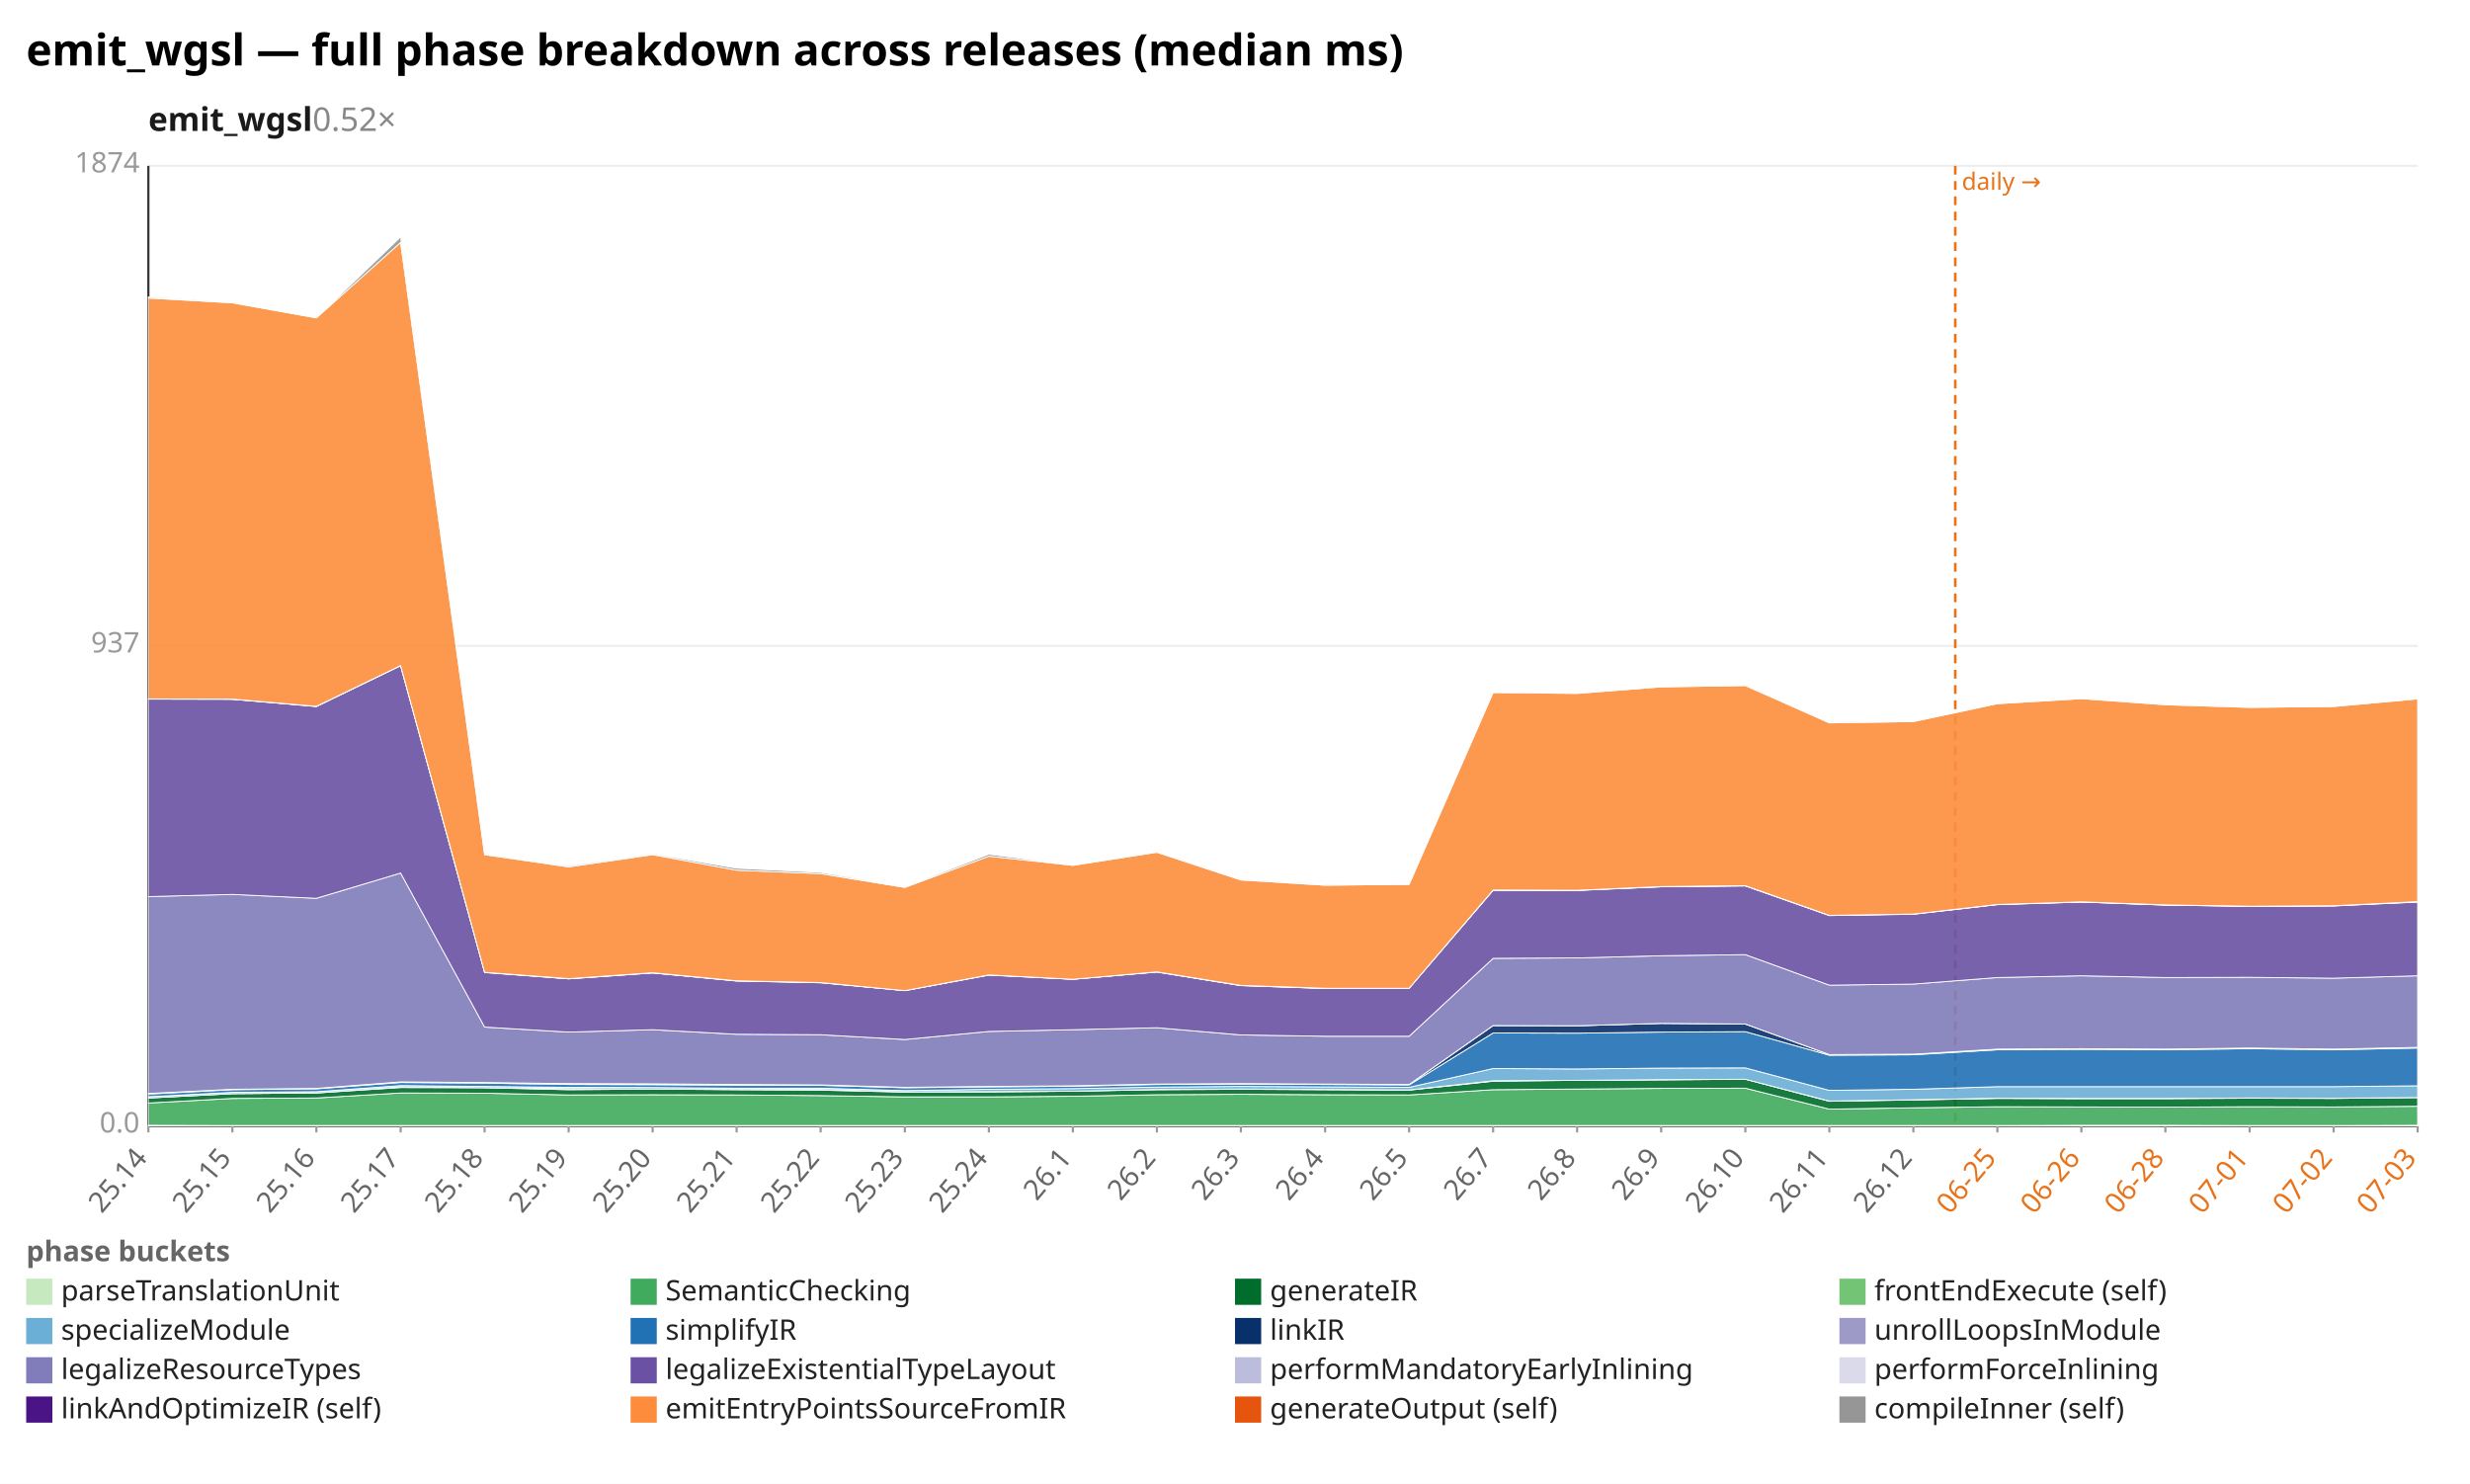
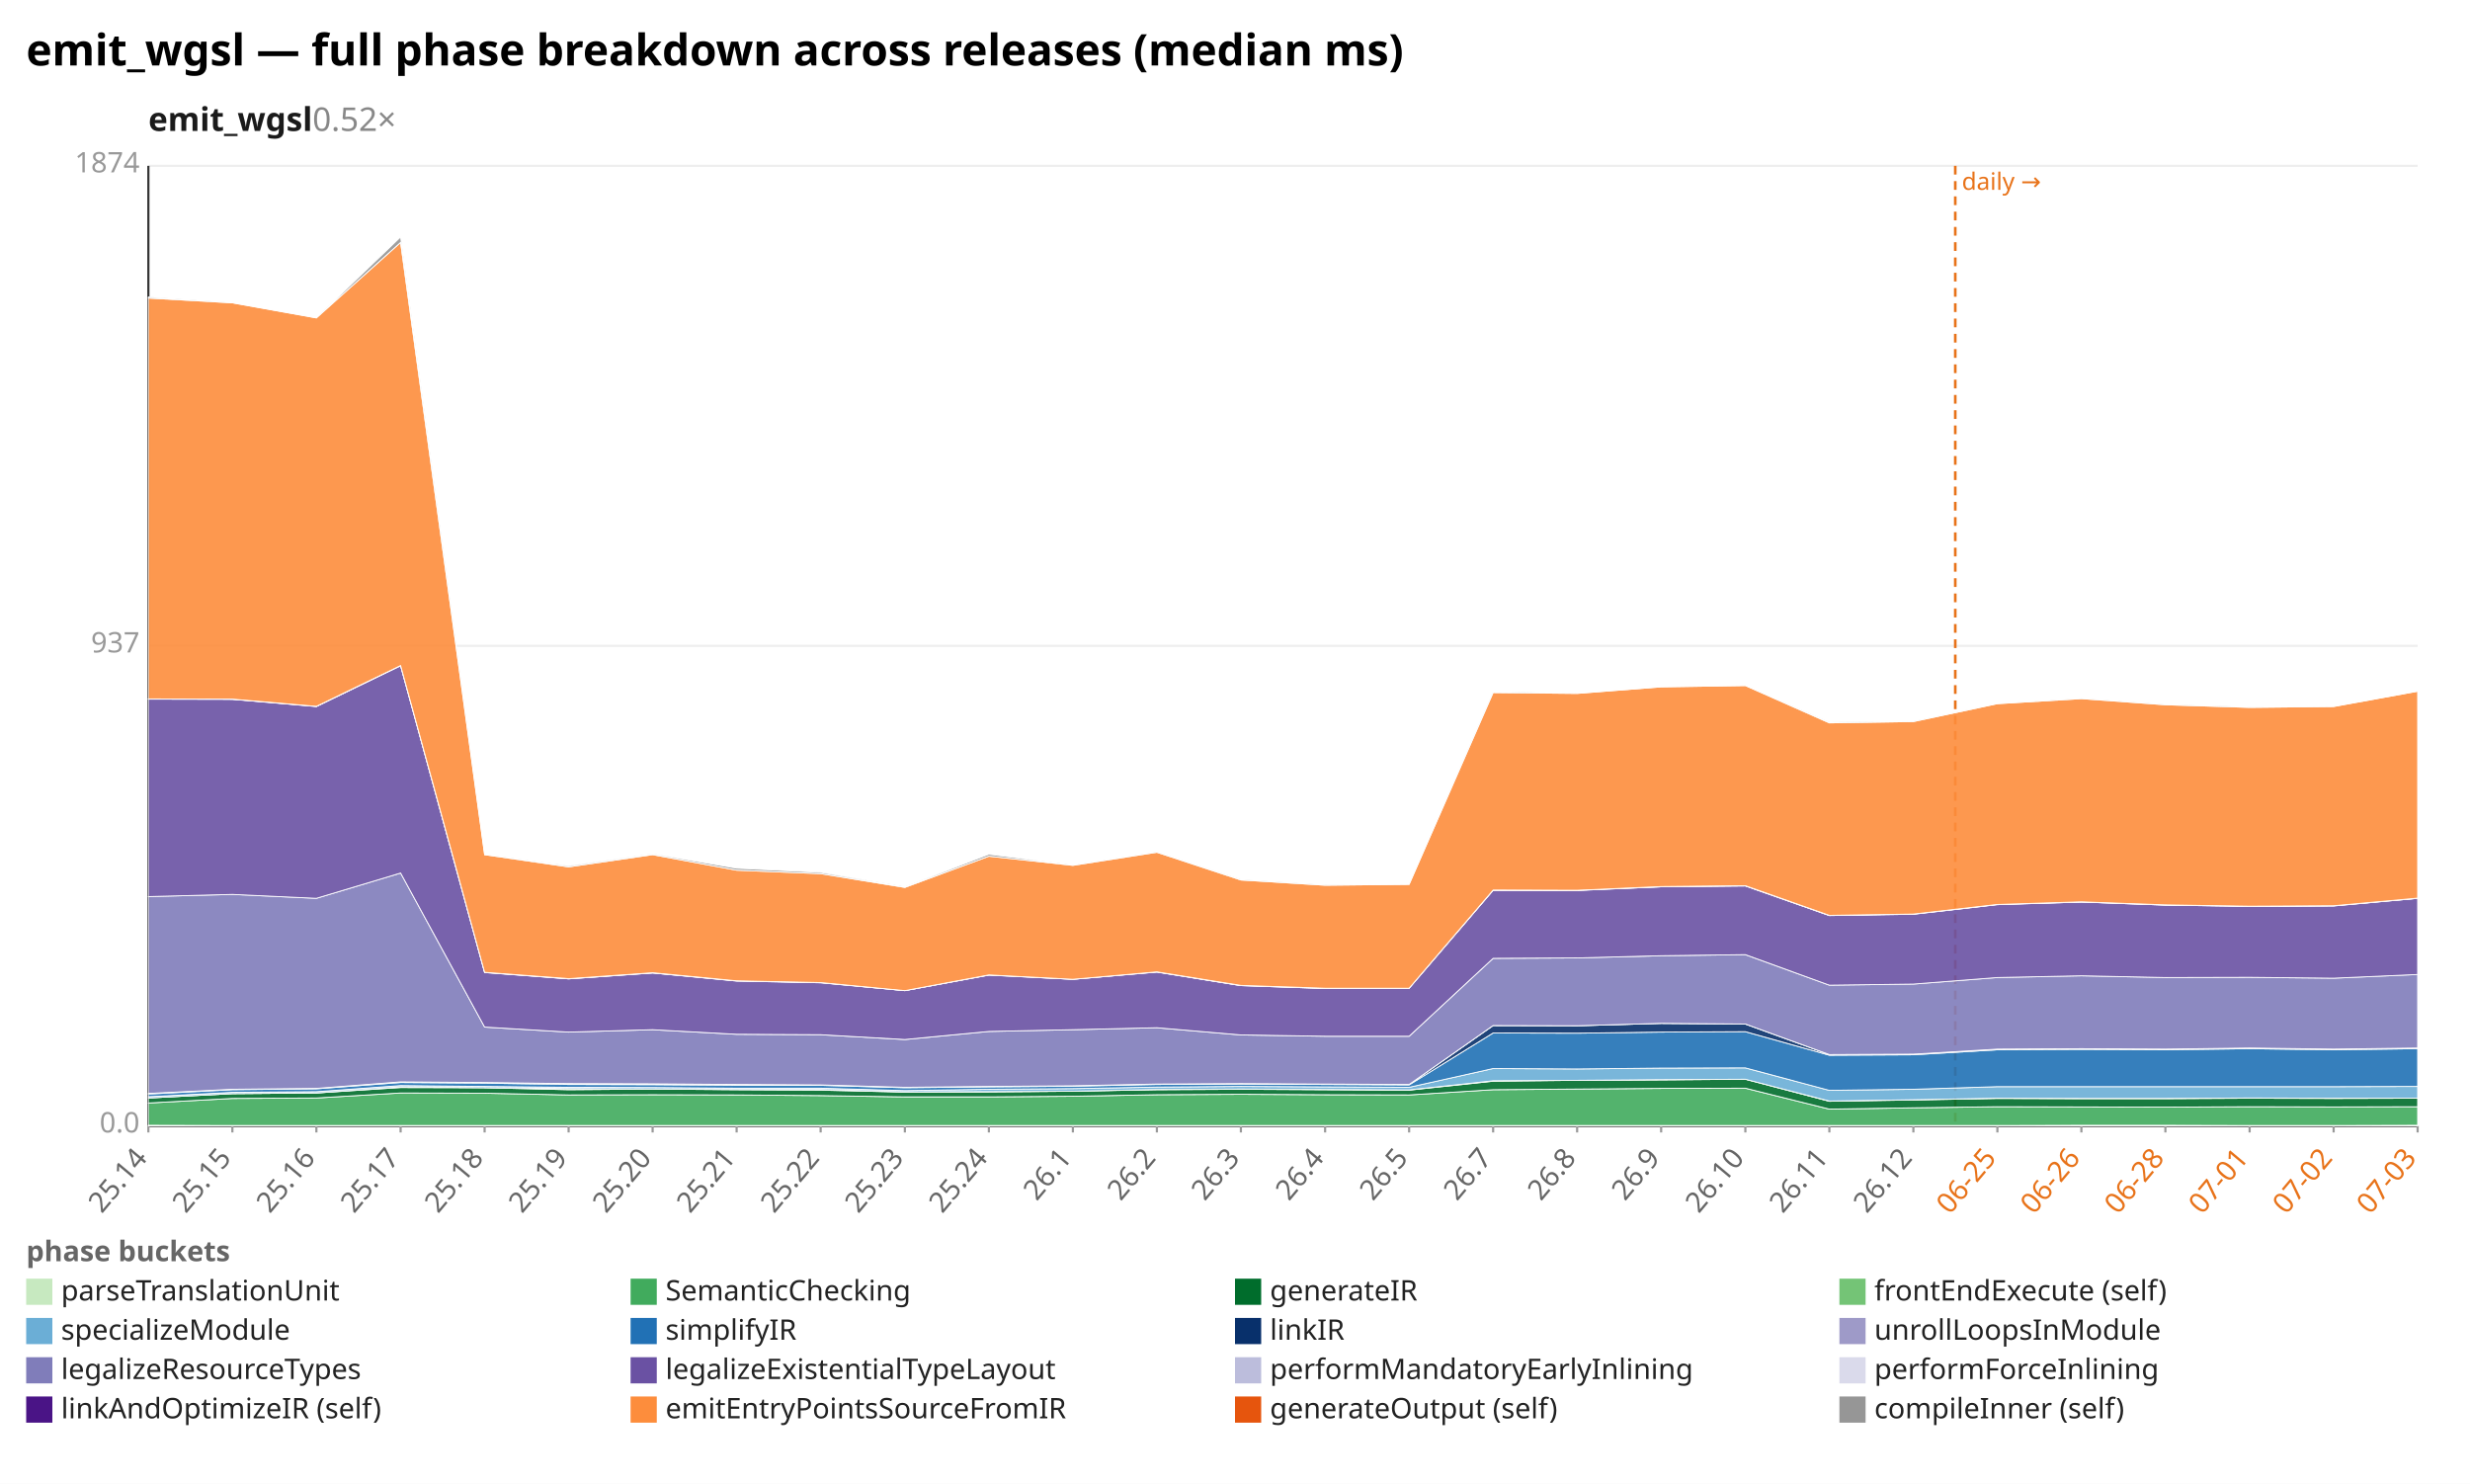
<svg xmlns="http://www.w3.org/2000/svg" width="1132" height="680" viewBox="0 0 1132 680" preserveAspectRatio="xMidYMid meet" font-family="sans-serif" font-size="13">
  <rect width="1132" height="680" fill="white" />
  <text x="12" y="30" font-size="20" font-weight="bold">emit_wgsl — full phase breakdown across releases (median ms)</text>
  <text x="68" y="60" font-size="15" font-weight="600" fill="#1a1a1a">emit_wgsl<tspan fill="#888" font-weight="400" text-decoration="none">  0.52×</tspan>
  </text>
  <line x1="68.0" y1="516.0" x2="1108.0" y2="516.0" stroke="#eee" />
  <text x="64.0" y="519.0" text-anchor="end" fill="#999">0.0</text>
  <line x1="68.0" y1="296.0" x2="1108.0" y2="296.0" stroke="#eee" />
  <text x="64.0" y="299.0" text-anchor="end" fill="#999">937</text>
  <line x1="68.0" y1="76.0" x2="1108.0" y2="76.0" stroke="#eee" />
  <text x="64.0" y="79.0" text-anchor="end" fill="#999">1874</text>
  <line x1="68.0" y1="76.0" x2="68.0" y2="516.0" stroke="#333" />
  <line x1="68.0" y1="516.0" x2="1108.0" y2="516.0" stroke="#333" />
  <line x1="896.1" y1="76.0" x2="896.1" y2="516.0" stroke="#e8731a" stroke-width="1.2" stroke-dasharray="4 3" />
  <text x="899.1" y="87.0" fill="#e8731a" font-size="11">daily →</text>
  <line x1="68.0" y1="516.0" x2="68.0" y2="519.0" stroke="#999" />
  <text x="68.0" y="531.0" text-anchor="end" fill="#666" transform="rotate(-50 68.0 531.0)">25.14</text>
  <line x1="106.5" y1="516.0" x2="106.5" y2="519.0" stroke="#999" />
  <text x="106.5" y="531.0" text-anchor="end" fill="#666" transform="rotate(-50 106.5 531.0)">25.15</text>
  <line x1="145.0" y1="516.0" x2="145.0" y2="519.0" stroke="#999" />
  <text x="145.0" y="531.0" text-anchor="end" fill="#666" transform="rotate(-50 145.0 531.0)">25.16</text>
  <line x1="183.6" y1="516.0" x2="183.6" y2="519.0" stroke="#999" />
  <text x="183.6" y="531.0" text-anchor="end" fill="#666" transform="rotate(-50 183.6 531.0)">25.17</text>
  <line x1="222.1" y1="516.0" x2="222.1" y2="519.0" stroke="#999" />
  <text x="222.1" y="531.0" text-anchor="end" fill="#666" transform="rotate(-50 222.1 531.0)">25.18</text>
  <line x1="260.6" y1="516.0" x2="260.6" y2="519.0" stroke="#999" />
  <text x="260.6" y="531.0" text-anchor="end" fill="#666" transform="rotate(-50 260.6 531.0)">25.19</text>
  <line x1="299.1" y1="516.0" x2="299.1" y2="519.0" stroke="#999" />
  <text x="299.1" y="531.0" text-anchor="end" fill="#666" transform="rotate(-50 299.1 531.0)">25.20</text>
  <line x1="337.6" y1="516.0" x2="337.6" y2="519.0" stroke="#999" />
  <text x="337.6" y="531.0" text-anchor="end" fill="#666" transform="rotate(-50 337.6 531.0)">25.21</text>
  <line x1="376.1" y1="516.0" x2="376.1" y2="519.0" stroke="#999" />
  <text x="376.1" y="531.0" text-anchor="end" fill="#666" transform="rotate(-50 376.1 531.0)">25.22</text>
  <line x1="414.7" y1="516.0" x2="414.7" y2="519.0" stroke="#999" />
  <text x="414.7" y="531.0" text-anchor="end" fill="#666" transform="rotate(-50 414.7 531.0)">25.23</text>
  <line x1="453.2" y1="516.0" x2="453.2" y2="519.0" stroke="#999" />
  <text x="453.2" y="531.0" text-anchor="end" fill="#666" transform="rotate(-50 453.2 531.0)">25.24</text>
  <line x1="491.7" y1="516.0" x2="491.7" y2="519.0" stroke="#999" />
  <text x="491.7" y="531.0" text-anchor="end" fill="#666" transform="rotate(-50 491.7 531.0)">26.1</text>
  <line x1="530.2" y1="516.0" x2="530.2" y2="519.0" stroke="#999" />
  <text x="530.2" y="531.0" text-anchor="end" fill="#666" transform="rotate(-50 530.2 531.0)">26.2</text>
  <line x1="568.7" y1="516.0" x2="568.7" y2="519.0" stroke="#999" />
  <text x="568.7" y="531.0" text-anchor="end" fill="#666" transform="rotate(-50 568.7 531.0)">26.3</text>
  <line x1="607.3" y1="516.0" x2="607.3" y2="519.0" stroke="#999" />
  <text x="607.3" y="531.0" text-anchor="end" fill="#666" transform="rotate(-50 607.3 531.0)">26.4</text>
  <line x1="645.8" y1="516.0" x2="645.8" y2="519.0" stroke="#999" />
  <text x="645.8" y="531.0" text-anchor="end" fill="#666" transform="rotate(-50 645.8 531.0)">26.5</text>
  <line x1="684.3" y1="516.0" x2="684.3" y2="519.0" stroke="#999" />
  <text x="684.3" y="531.0" text-anchor="end" fill="#666" transform="rotate(-50 684.3 531.0)">26.7</text>
  <line x1="722.8" y1="516.0" x2="722.8" y2="519.0" stroke="#999" />
  <text x="722.8" y="531.0" text-anchor="end" fill="#666" transform="rotate(-50 722.8 531.0)">26.8</text>
  <line x1="761.3" y1="516.0" x2="761.3" y2="519.0" stroke="#999" />
  <text x="761.3" y="531.0" text-anchor="end" fill="#666" transform="rotate(-50 761.3 531.0)">26.9</text>
  <line x1="799.9" y1="516.0" x2="799.9" y2="519.0" stroke="#999" />
  <text x="799.9" y="531.0" text-anchor="end" fill="#666" transform="rotate(-50 799.9 531.0)">26.10</text>
  <line x1="838.4" y1="516.0" x2="838.4" y2="519.0" stroke="#999" />
  <text x="838.4" y="531.0" text-anchor="end" fill="#666" transform="rotate(-50 838.4 531.0)">26.11</text>
  <line x1="876.9" y1="516.0" x2="876.9" y2="519.0" stroke="#999" />
  <text x="876.9" y="531.0" text-anchor="end" fill="#666" transform="rotate(-50 876.9 531.0)">26.12</text>
  <line x1="915.4" y1="516.0" x2="915.4" y2="519.0" stroke="#999" />
  <text x="915.4" y="531.0" text-anchor="end" fill="#e8731a" transform="rotate(-50 915.4 531.0)">06-25</text>
  <line x1="953.9" y1="516.0" x2="953.9" y2="519.0" stroke="#999" />
  <text x="953.9" y="531.0" text-anchor="end" fill="#e8731a" transform="rotate(-50 953.9 531.0)">06-26</text>
  <line x1="992.4" y1="516.0" x2="992.4" y2="519.0" stroke="#999" />
  <text x="992.4" y="531.0" text-anchor="end" fill="#e8731a" transform="rotate(-50 992.4 531.0)">06-28</text>
  <line x1="1031.0" y1="516.0" x2="1031.0" y2="519.0" stroke="#999" />
  <text x="1031.0" y="531.0" text-anchor="end" fill="#e8731a" transform="rotate(-50 1031.0 531.0)">07-01</text>
  <line x1="1069.5" y1="516.0" x2="1069.5" y2="519.0" stroke="#999" />
  <text x="1069.5" y="531.0" text-anchor="end" fill="#e8731a" transform="rotate(-50 1069.5 531.0)">07-02</text>
  <line x1="1108.0" y1="516.0" x2="1108.0" y2="519.0" stroke="#999" />
  <text x="1108.0" y="531.0" text-anchor="end" fill="#e8731a" transform="rotate(-50 1108.0 531.0)">07-03</text>
  <polygon points="68.0,515.7 106.5,515.8 145.0,515.8 183.6,515.8 222.1,515.8 260.6,515.8 299.1,515.8 337.6,515.8 376.1,515.8 414.7,515.8 453.2,515.8 491.7,515.8 530.2,515.8 568.7,515.8 607.3,515.8 645.8,515.8 684.3,515.8 722.8,515.8 761.3,515.8 799.9,515.8 838.4,515.8 876.9,515.8 915.4,515.8 953.9,515.7 992.4,515.7 1031.0,515.8 1069.5,515.8 1108.0,515.7 1108.0,516.0 1069.5,516.0 1031.0,516.0 992.4,516.0 953.9,516.0 915.4,516.0 876.9,516.0 838.4,516.0 799.9,516.0 761.3,516.0 722.8,516.0 684.3,516.0 645.8,516.0 607.3,516.0 568.7,516.0 530.2,516.0 491.7,516.0 453.2,516.0 414.7,516.0 376.1,516.0 337.6,516.0 299.1,516.0 260.6,516.0 222.1,516.0 183.6,516.0 145.0,516.0 106.5,516.0 68.0,516.0" fill="#c7e9c0" fill-opacity="0.9" stroke="#fff" stroke-width="0.4" />
-   <polygon points="68.0,505.5 106.5,503.4 145.0,503.2 183.6,500.9 222.1,501.0 260.6,501.8 299.1,501.7 337.6,501.8 376.1,502.1 414.7,502.7 453.2,502.7 491.7,502.4 530.2,501.7 568.7,501.5 607.3,501.7 645.8,501.8 684.3,499.4 722.8,499.1 761.3,498.8 799.9,498.7 838.4,508.3 876.9,507.7 915.4,507.2 953.9,507.3 992.4,507.4 1031.0,507.2 1069.5,507.3 1108.0,507.0 1108.0,515.7 1069.5,515.8 1031.0,515.8 992.4,515.7 953.9,515.7 915.4,515.8 876.9,515.8 838.4,515.8 799.9,515.8 761.3,515.8 722.8,515.8 684.3,515.8 645.8,515.8 607.3,515.8 568.7,515.8 530.2,515.8 491.7,515.8 453.2,515.8 414.7,515.8 376.1,515.8 337.6,515.8 299.1,515.8 260.6,515.8 222.1,515.8 183.6,515.8 145.0,515.8 106.5,515.8 68.0,515.7" fill="#41ab5d" fill-opacity="0.9" stroke="#fff" stroke-width="0.4" />
-   <polygon points="68.0,503.2 106.5,501.2 145.0,500.9 183.6,498.4 222.1,498.5 260.6,499.4 299.1,499.1 337.6,499.4 376.1,499.6 414.7,500.5 453.2,500.4 491.7,500.1 530.2,499.4 568.7,499.2 607.3,499.4 645.8,499.6 684.3,495.5 722.8,495.1 761.3,494.9 799.9,494.6 838.4,504.7 876.9,504.1 915.4,503.4 953.9,503.5 992.4,503.5 1031.0,503.3 1069.5,503.4 1108.0,503.0 1108.0,507.0 1069.5,507.3 1031.0,507.2 992.4,507.4 953.9,507.3 915.4,507.2 876.9,507.7 838.4,508.3 799.9,498.7 761.3,498.8 722.8,499.1 684.3,499.4 645.8,501.8 607.3,501.7 568.7,501.5 530.2,501.7 491.7,502.4 453.2,502.7 414.7,502.7 376.1,502.1 337.6,501.8 299.1,501.7 260.6,501.8 222.1,501.0 183.6,500.9 145.0,503.2 106.5,503.4 68.0,505.5" fill="#006d2c" fill-opacity="0.9" stroke="#fff" stroke-width="0.4" />
-   <polygon points="68.0,503.2 106.5,501.2 145.0,500.9 183.6,498.1 222.1,498.5 260.6,498.9 299.1,499.1 337.6,499.3 376.1,499.3 414.7,500.4 453.2,500.3 491.7,500.1 530.2,499.3 568.7,499.1 607.3,499.3 645.8,499.5 684.3,495.3 722.8,495.1 761.3,494.8 799.9,494.6 838.4,504.6 876.9,504.0 915.4,503.3 953.9,503.4 992.4,503.4 1031.0,503.2 1069.5,503.3 1108.0,503.0 1108.0,503.0 1069.5,503.4 1031.0,503.3 992.4,503.5 953.9,503.5 915.4,503.4 876.9,504.1 838.4,504.7 799.9,494.6 761.3,494.9 722.8,495.1 684.3,495.5 645.8,499.6 607.3,499.4 568.7,499.2 530.2,499.4 491.7,500.1 453.2,500.4 414.7,500.5 376.1,499.6 337.6,499.4 299.1,499.1 260.6,499.4 222.1,498.5 183.6,498.4 145.0,500.9 106.5,501.2 68.0,503.2" fill="#74c476" fill-opacity="0.9" stroke="#fff" stroke-width="0.4" />
-   <polygon points="68.0,502.6 106.5,500.6 145.0,500.3 183.6,497.5 222.1,497.9 260.6,498.3 299.1,498.4 337.6,498.7 376.1,498.7 414.7,499.8 453.2,499.2 491.7,498.9 530.2,498.2 568.7,497.9 607.3,498.1 645.8,498.3 684.3,489.7 722.8,489.9 761.3,489.5 799.9,489.4 838.4,499.7 876.9,499.2 915.4,498.0 953.9,498.0 992.4,498.0 1031.0,498.0 1069.5,498.0 1108.0,497.6 1108.0,503.0 1069.5,503.3 1031.0,503.2 992.4,503.4 953.9,503.4 915.4,503.3 876.9,504.0 838.4,504.6 799.9,494.6 761.3,494.8 722.8,495.1 684.3,495.3 645.8,499.5 607.3,499.3 568.7,499.1 530.2,499.3 491.7,500.1 453.2,500.3 414.7,500.4 376.1,499.3 337.6,499.3 299.1,499.1 260.6,498.9 222.1,498.5 183.6,498.1 145.0,500.9 106.5,501.2 68.0,503.2" fill="#6baed6" fill-opacity="0.9" stroke="#fff" stroke-width="0.4" />
-   <polygon points="68.0,501.4 106.5,499.4 145.0,499.0 183.6,496.1 222.1,496.4 260.6,497.0 299.1,497.1 337.6,497.4 376.1,497.4 414.7,498.5 453.2,498.1 491.7,497.8 530.2,497.0 568.7,496.8 607.3,497.0 645.8,497.2 684.3,473.4 722.8,473.5 761.3,473.0 799.9,472.8 838.4,483.6 876.9,483.4 915.4,481.1 953.9,480.9 992.4,481.1 1031.0,480.6 1069.5,481.1 1108.0,480.3 1108.0,497.6 1069.5,498.0 1031.0,498.0 992.4,498.0 953.9,498.0 915.4,498.0 876.9,499.2 838.4,499.7 799.9,489.4 761.3,489.5 722.8,489.9 684.3,489.7 645.8,498.3 607.3,498.1 568.7,497.9 530.2,498.2 491.7,498.9 453.2,499.2 414.7,499.8 376.1,498.7 337.6,498.7 299.1,498.4 260.6,498.3 222.1,497.9 183.6,497.5 145.0,500.3 106.5,500.6 68.0,502.6" fill="#2171b5" fill-opacity="0.9" stroke="#fff" stroke-width="0.4" />
-   <polygon points="68.0,501.1 106.5,499.2 145.0,498.8 183.6,495.8 222.1,496.1 260.6,496.6 299.1,496.7 337.6,497.0 376.1,497.2 414.7,498.3 453.2,497.9 491.7,497.6 530.2,496.8 568.7,496.6 607.3,496.8 645.8,497.0 684.3,470.0 722.8,470.1 761.3,469.0 799.9,469.3 838.4,483.3 876.9,483.1 915.4,480.8 953.9,480.6 992.4,480.8 1031.0,480.3 1069.5,480.8 1108.0,480.0 1108.0,480.3 1069.5,481.1 1031.0,480.6 992.4,481.1 953.9,480.9 915.4,481.1 876.9,483.4 838.4,483.6 799.9,472.8 761.3,473.0 722.8,473.5 684.3,473.4 645.8,497.2 607.3,497.0 568.7,496.8 530.2,497.0 491.7,497.8 453.2,498.1 414.7,498.5 376.1,497.4 337.6,497.4 299.1,497.1 260.6,497.0 222.1,496.4 183.6,496.1 145.0,499.0 106.5,499.4 68.0,501.4" fill="#08306b" fill-opacity="0.9" stroke="#fff" stroke-width="0.4" />
-   <polygon points="68.0,501.1 106.5,499.2 145.0,498.8 183.6,495.8 222.1,496.1 260.6,496.6 299.1,496.7 337.6,497.0 376.1,497.2 414.7,498.3 453.2,497.9 491.7,497.6 530.2,496.8 568.7,496.6 607.3,496.8 645.8,497.0 684.3,470.0 722.8,470.1 761.3,469.0 799.9,469.3 838.4,483.3 876.9,483.1 915.4,480.8 953.9,480.6 992.4,480.8 1031.0,480.3 1069.5,480.8 1108.0,480.0 1108.0,480.0 1069.5,480.8 1031.0,480.3 992.4,480.8 953.9,480.6 915.4,480.8 876.9,483.1 838.4,483.3 799.9,469.3 761.3,469.0 722.8,470.1 684.3,470.0 645.8,497.0 607.3,496.8 568.7,496.6 530.2,496.8 491.7,497.6 453.2,497.9 414.7,498.3 376.1,497.2 337.6,497.0 299.1,496.7 260.6,496.6 222.1,496.1 183.6,495.8 145.0,498.8 106.5,499.2 68.0,501.1" fill="#9e9ac8" fill-opacity="0.9" stroke="#fff" stroke-width="0.4" />
-   <polygon points="68.0,410.9 106.5,409.9 145.0,411.7 183.6,400.1 222.1,470.7 260.6,473.0 299.1,471.9 337.6,474.0 376.1,474.2 414.7,476.4 453.2,472.7 491.7,471.9 530.2,471.0 568.7,474.3 607.3,474.9 645.8,474.9 684.3,439.2 722.8,439.0 761.3,438.0 799.9,437.5 838.4,451.5 876.9,451.0 915.4,448.0 953.9,447.2 992.4,448.0 1031.0,447.9 1069.5,448.3 1108.0,447.2 1108.0,480.0 1069.5,480.8 1031.0,480.3 992.4,480.8 953.9,480.6 915.4,480.8 876.9,483.1 838.4,483.3 799.9,469.3 761.3,469.0 722.8,470.1 684.3,470.0 645.8,497.0 607.3,496.8 568.7,496.6 530.2,496.8 491.7,497.6 453.2,497.9 414.7,498.3 376.1,497.2 337.6,497.0 299.1,496.7 260.6,496.6 222.1,496.1 183.6,495.8 145.0,498.8 106.5,499.2 68.0,501.1" fill="#807dba" fill-opacity="0.9" stroke="#fff" stroke-width="0.4" />
-   <polygon points="68.0,320.4 106.5,320.5 145.0,323.8 183.6,305.1 222.1,445.7 260.6,448.6 299.1,445.9 337.6,449.6 376.1,450.4 414.7,454.0 453.2,446.9 491.7,448.8 530.2,445.5 568.7,451.7 607.3,453.0 645.8,452.9 684.3,408.0 722.8,408.1 761.3,406.4 799.9,406.0 838.4,419.6 876.9,419.0 915.4,414.6 953.9,413.4 992.4,414.8 1031.0,415.4 1069.5,415.2 1108.0,413.4 1108.0,447.2 1069.5,448.3 1031.0,447.9 992.4,448.0 953.9,447.2 915.4,448.0 876.9,451.0 838.4,451.5 799.9,437.5 761.3,438.0 722.8,439.0 684.3,439.2 645.8,474.9 607.3,474.9 568.7,474.3 530.2,471.0 491.7,471.9 453.2,472.7 414.7,476.4 376.1,474.2 337.6,474.0 299.1,471.9 260.6,473.0 222.1,470.7 183.6,400.1 145.0,411.7 106.5,409.9 68.0,410.9" fill="#6a51a3" fill-opacity="0.9" stroke="#fff" stroke-width="0.4" />
-   <polygon points="68.0,320.3 106.5,320.4 145.0,323.7 183.6,305.0 222.1,445.6 260.6,448.6 299.1,445.9 337.6,449.5 376.1,450.3 414.7,454.0 453.2,446.8 491.7,448.8 530.2,445.4 568.7,451.7 607.3,453.0 645.8,452.9 684.3,408.0 722.8,408.0 761.3,406.4 799.9,406.0 838.4,419.5 876.9,418.9 915.4,414.5 953.9,413.4 992.4,414.8 1031.0,415.3 1069.5,415.1 1108.0,413.3 1108.0,413.4 1069.5,415.2 1031.0,415.4 992.4,414.8 953.9,413.4 915.4,414.6 876.9,419.0 838.4,419.6 799.9,406.0 761.3,406.4 722.8,408.1 684.3,408.0 645.8,452.9 607.3,453.0 568.7,451.7 530.2,445.5 491.7,448.8 453.2,446.9 414.7,454.0 376.1,450.4 337.6,449.6 299.1,445.9 260.6,448.6 222.1,445.7 183.6,305.1 145.0,323.8 106.5,320.5 68.0,320.4" fill="#bcbddc" fill-opacity="0.9" stroke="#fff" stroke-width="0.4" />
-   <polygon points="68.0,320.3 106.5,320.4 145.0,323.7 183.6,305.0 222.1,445.6 260.6,448.5 299.1,445.8 337.6,449.5 376.1,450.3 414.7,454.0 453.2,446.8 491.7,448.8 530.2,445.4 568.7,451.6 607.3,452.9 645.8,452.9 684.3,407.9 722.8,408.0 761.3,406.3 799.9,405.9 838.4,419.5 876.9,418.9 915.4,414.5 953.9,413.3 992.4,414.7 1031.0,415.3 1069.5,415.1 1108.0,413.2 1108.0,413.3 1069.5,415.1 1031.0,415.3 992.4,414.8 953.9,413.4 915.4,414.5 876.9,418.9 838.4,419.5 799.9,406.0 761.3,406.4 722.8,408.0 684.3,408.0 645.8,452.9 607.3,453.0 568.7,451.7 530.2,445.4 491.7,448.8 453.2,446.8 414.7,454.0 376.1,450.3 337.6,449.5 299.1,445.9 260.6,448.6 222.1,445.6 183.6,305.0 145.0,323.7 106.5,320.4 68.0,320.3" fill="#dadaeb" fill-opacity="0.9" stroke="#fff" stroke-width="0.4" />
-   <polygon points="68.0,136.6 106.5,138.8 145.0,145.7 183.6,111.1 222.1,391.7 260.6,397.3 299.1,391.7 337.6,398.8 376.1,400.4 414.7,406.7 453.2,392.4 491.7,396.6 530.2,390.6 568.7,403.3 607.3,405.7 645.8,405.3 684.3,317.4 722.8,317.8 761.3,314.8 799.9,314.2 838.4,331.3 876.9,330.7 915.4,322.5 953.9,320.2 992.4,323.0 1031.0,324.2 1069.5,323.8 1108.0,320.3 1108.0,413.2 1069.5,415.1 1031.0,415.3 992.4,414.7 953.9,413.3 915.4,414.5 876.9,418.9 838.4,419.5 799.9,405.9 761.3,406.3 722.8,408.0 684.3,407.9 645.8,452.9 607.3,452.9 568.7,451.6 530.2,445.4 491.7,448.8 453.2,446.8 414.7,454.0 376.1,450.3 337.6,449.5 299.1,445.8 260.6,448.5 222.1,445.6 183.6,305.0 145.0,323.7 106.5,320.4 68.0,320.3" fill="#fd8d3c" fill-opacity="0.9" stroke="#fff" stroke-width="0.4" />
-   <polygon points="68.0,136.1 106.5,138.8 145.0,145.7 183.6,108.6 222.1,391.7 260.6,396.8 299.1,391.3 337.6,397.9 376.1,399.8 414.7,406.4 453.2,391.5 491.7,396.5 530.2,390.5 568.7,403.1 607.3,405.6 645.8,405.3 684.3,317.0 722.8,317.8 761.3,314.8 799.9,314.2 838.4,331.0 876.9,330.6 915.4,322.5 953.9,320.1 992.4,322.9 1031.0,324.0 1069.5,323.8 1108.0,320.3 1108.0,320.3 1069.5,323.8 1031.0,324.2 992.4,323.0 953.9,320.2 915.4,322.5 876.9,330.7 838.4,331.3 799.9,314.2 761.3,314.8 722.8,317.8 684.3,317.4 645.8,405.3 607.3,405.7 568.7,403.3 530.2,390.6 491.7,396.6 453.2,392.4 414.7,406.7 376.1,400.4 337.6,398.8 299.1,391.7 260.6,397.3 222.1,391.7 183.6,111.1 145.0,145.7 106.5,138.8 68.0,136.6" fill="#969696" fill-opacity="0.9" stroke="#fff" stroke-width="0.4" />
+   <polygon points="68.0,505.5 106.5,503.4 145.0,503.2 183.6,500.9 222.1,501.0 260.6,501.8 299.1,501.7 337.6,501.8 376.1,502.1 414.7,502.7 453.2,502.7 491.7,502.4 530.2,501.7 568.7,501.5 607.3,501.7 645.8,501.8 684.3,499.4 722.8,499.1 761.3,498.8 799.9,498.7 838.4,508.3 876.9,507.7 915.4,507.2 953.9,507.3 992.4,507.4 1031.0,507.2 1069.5,507.3 1108.0,507.2 1108.0,515.7 1069.5,515.8 1031.0,515.8 992.4,515.7 953.9,515.7 915.4,515.8 876.9,515.8 838.4,515.8 799.9,515.8 761.3,515.8 722.8,515.8 684.3,515.8 645.8,515.8 607.3,515.8 568.7,515.8 530.2,515.8 491.7,515.8 453.2,515.8 414.7,515.8 376.1,515.8 337.6,515.8 299.1,515.8 260.6,515.8 222.1,515.8 183.6,515.8 145.0,515.8 106.5,515.8 68.0,515.7" fill="#41ab5d" fill-opacity="0.9" stroke="#fff" stroke-width="0.4" />
+   <polygon points="68.0,503.2 106.5,501.2 145.0,500.9 183.6,498.4 222.1,498.5 260.6,499.4 299.1,499.1 337.6,499.4 376.1,499.6 414.7,500.5 453.2,500.4 491.7,500.1 530.2,499.4 568.7,499.2 607.3,499.4 645.8,499.6 684.3,495.5 722.8,495.1 761.3,494.9 799.9,494.6 838.4,504.7 876.9,504.1 915.4,503.4 953.9,503.5 992.4,503.5 1031.0,503.3 1069.5,503.4 1108.0,503.3 1108.0,507.2 1069.5,507.3 1031.0,507.2 992.4,507.4 953.9,507.3 915.4,507.2 876.9,507.7 838.4,508.3 799.9,498.7 761.3,498.8 722.8,499.1 684.3,499.4 645.8,501.8 607.3,501.7 568.7,501.5 530.2,501.7 491.7,502.4 453.2,502.7 414.7,502.7 376.1,502.1 337.6,501.8 299.1,501.7 260.6,501.8 222.1,501.0 183.6,500.9 145.0,503.2 106.5,503.4 68.0,505.5" fill="#006d2c" fill-opacity="0.9" stroke="#fff" stroke-width="0.4" />
+   <polygon points="68.0,503.2 106.5,501.2 145.0,500.9 183.6,498.1 222.1,498.5 260.6,498.9 299.1,499.1 337.6,499.3 376.1,499.3 414.7,500.4 453.2,500.3 491.7,500.1 530.2,499.3 568.7,499.1 607.3,499.3 645.8,499.5 684.3,495.3 722.8,495.1 761.3,494.8 799.9,494.6 838.4,504.6 876.9,504.0 915.4,503.3 953.9,503.4 992.4,503.4 1031.0,503.2 1069.5,503.3 1108.0,503.3 1108.0,503.3 1069.5,503.4 1031.0,503.3 992.4,503.5 953.9,503.5 915.4,503.4 876.9,504.1 838.4,504.7 799.9,494.6 761.3,494.9 722.8,495.1 684.3,495.5 645.8,499.6 607.3,499.4 568.7,499.2 530.2,499.4 491.7,500.1 453.2,500.4 414.7,500.5 376.1,499.6 337.6,499.4 299.1,499.1 260.6,499.4 222.1,498.5 183.6,498.4 145.0,500.9 106.5,501.2 68.0,503.2" fill="#74c476" fill-opacity="0.9" stroke="#fff" stroke-width="0.4" />
+   <polygon points="68.0,502.6 106.5,500.6 145.0,500.3 183.6,497.5 222.1,497.9 260.6,498.3 299.1,498.4 337.6,498.7 376.1,498.7 414.7,499.8 453.2,499.2 491.7,498.9 530.2,498.2 568.7,497.9 607.3,498.1 645.8,498.3 684.3,489.7 722.8,489.9 761.3,489.5 799.9,489.4 838.4,499.7 876.9,499.2 915.4,498.0 953.9,498.0 992.4,498.0 1031.0,498.0 1069.5,498.0 1108.0,497.9 1108.0,503.3 1069.5,503.3 1031.0,503.2 992.4,503.4 953.9,503.4 915.4,503.3 876.9,504.0 838.4,504.6 799.9,494.6 761.3,494.8 722.8,495.1 684.3,495.3 645.8,499.5 607.3,499.3 568.7,499.1 530.2,499.3 491.7,500.1 453.2,500.3 414.7,500.4 376.1,499.3 337.6,499.3 299.1,499.1 260.6,498.9 222.1,498.5 183.6,498.1 145.0,500.9 106.5,501.2 68.0,503.2" fill="#6baed6" fill-opacity="0.9" stroke="#fff" stroke-width="0.4" />
+   <polygon points="68.0,501.4 106.5,499.4 145.0,499.0 183.6,496.1 222.1,496.4 260.6,497.0 299.1,497.1 337.6,497.4 376.1,497.4 414.7,498.5 453.2,498.1 491.7,497.8 530.2,497.0 568.7,496.8 607.3,497.0 645.8,497.2 684.3,473.4 722.8,473.5 761.3,473.0 799.9,472.8 838.4,483.6 876.9,483.4 915.4,481.1 953.9,480.9 992.4,481.1 1031.0,480.6 1069.5,481.1 1108.0,480.6 1108.0,497.9 1069.5,498.0 1031.0,498.0 992.4,498.0 953.9,498.0 915.4,498.0 876.9,499.2 838.4,499.7 799.9,489.4 761.3,489.5 722.8,489.9 684.3,489.7 645.8,498.3 607.3,498.1 568.7,497.9 530.2,498.2 491.7,498.9 453.2,499.2 414.7,499.8 376.1,498.7 337.6,498.7 299.1,498.4 260.6,498.3 222.1,497.9 183.6,497.5 145.0,500.3 106.5,500.6 68.0,502.6" fill="#2171b5" fill-opacity="0.9" stroke="#fff" stroke-width="0.4" />
+   <polygon points="68.0,501.1 106.5,499.2 145.0,498.8 183.6,495.8 222.1,496.1 260.6,496.6 299.1,496.7 337.6,497.0 376.1,497.2 414.7,498.3 453.2,497.9 491.7,497.6 530.2,496.8 568.7,496.6 607.3,496.8 645.8,497.0 684.3,470.0 722.8,470.1 761.3,469.0 799.9,469.3 838.4,483.3 876.9,483.1 915.4,480.8 953.9,480.6 992.4,480.8 1031.0,480.3 1069.5,480.8 1108.0,480.3 1108.0,480.6 1069.5,481.1 1031.0,480.6 992.4,481.1 953.9,480.9 915.4,481.1 876.9,483.4 838.4,483.6 799.9,472.8 761.3,473.0 722.8,473.5 684.3,473.4 645.8,497.2 607.3,497.0 568.7,496.8 530.2,497.0 491.7,497.8 453.2,498.1 414.7,498.5 376.1,497.4 337.6,497.4 299.1,497.1 260.6,497.0 222.1,496.4 183.6,496.1 145.0,499.0 106.5,499.4 68.0,501.4" fill="#08306b" fill-opacity="0.9" stroke="#fff" stroke-width="0.4" />
+   <polygon points="68.0,501.1 106.5,499.2 145.0,498.8 183.6,495.8 222.1,496.1 260.6,496.6 299.1,496.7 337.6,497.0 376.1,497.2 414.7,498.3 453.2,497.9 491.7,497.6 530.2,496.8 568.7,496.6 607.3,496.8 645.8,497.0 684.3,470.0 722.8,470.1 761.3,469.0 799.9,469.3 838.4,483.3 876.9,483.1 915.4,480.8 953.9,480.6 992.4,480.8 1031.0,480.3 1069.5,480.8 1108.0,480.3 1108.0,480.3 1069.5,480.8 1031.0,480.3 992.4,480.8 953.9,480.6 915.4,480.8 876.9,483.1 838.4,483.3 799.9,469.3 761.3,469.0 722.8,470.1 684.3,470.0 645.8,497.0 607.3,496.8 568.7,496.6 530.2,496.8 491.7,497.6 453.2,497.9 414.7,498.3 376.1,497.2 337.6,497.0 299.1,496.7 260.6,496.6 222.1,496.1 183.6,495.8 145.0,498.8 106.5,499.2 68.0,501.1" fill="#9e9ac8" fill-opacity="0.9" stroke="#fff" stroke-width="0.4" />
+   <polygon points="68.0,410.9 106.5,409.9 145.0,411.7 183.6,400.1 222.1,470.7 260.6,473.0 299.1,471.9 337.6,474.0 376.1,474.2 414.7,476.4 453.2,472.7 491.7,471.9 530.2,471.0 568.7,474.3 607.3,474.9 645.8,474.9 684.3,439.2 722.8,439.0 761.3,438.0 799.9,437.5 838.4,451.5 876.9,451.0 915.4,448.0 953.9,447.2 992.4,448.0 1031.0,447.9 1069.5,448.3 1108.0,446.6 1108.0,480.3 1069.5,480.8 1031.0,480.3 992.4,480.8 953.9,480.6 915.4,480.8 876.9,483.1 838.4,483.3 799.9,469.3 761.3,469.0 722.8,470.1 684.3,470.0 645.8,497.0 607.3,496.8 568.7,496.6 530.2,496.8 491.7,497.6 453.2,497.9 414.7,498.3 376.1,497.2 337.6,497.0 299.1,496.7 260.6,496.6 222.1,496.1 183.6,495.8 145.0,498.8 106.5,499.2 68.0,501.1" fill="#807dba" fill-opacity="0.9" stroke="#fff" stroke-width="0.4" />
+   <polygon points="68.0,320.4 106.5,320.5 145.0,323.8 183.6,305.1 222.1,445.7 260.6,448.6 299.1,445.9 337.6,449.6 376.1,450.4 414.7,454.0 453.2,446.9 491.7,448.8 530.2,445.5 568.7,451.7 607.3,453.0 645.8,452.9 684.3,408.0 722.8,408.1 761.3,406.4 799.9,406.0 838.4,419.6 876.9,419.0 915.4,414.6 953.9,413.4 992.4,414.8 1031.0,415.4 1069.5,415.2 1108.0,411.7 1108.0,446.6 1069.5,448.3 1031.0,447.9 992.4,448.0 953.9,447.2 915.4,448.0 876.9,451.0 838.4,451.5 799.9,437.5 761.3,438.0 722.8,439.0 684.3,439.2 645.8,474.9 607.3,474.9 568.7,474.3 530.2,471.0 491.7,471.9 453.2,472.7 414.7,476.4 376.1,474.2 337.6,474.0 299.1,471.9 260.6,473.0 222.1,470.7 183.6,400.1 145.0,411.7 106.5,409.9 68.0,410.9" fill="#6a51a3" fill-opacity="0.9" stroke="#fff" stroke-width="0.4" />
+   <polygon points="68.0,320.3 106.5,320.4 145.0,323.7 183.6,305.0 222.1,445.6 260.6,448.6 299.1,445.9 337.6,449.5 376.1,450.3 414.7,454.0 453.2,446.8 491.7,448.8 530.2,445.4 568.7,451.7 607.3,453.0 645.8,452.9 684.3,408.0 722.8,408.0 761.3,406.4 799.9,406.0 838.4,419.5 876.9,418.9 915.4,414.5 953.9,413.4 992.4,414.8 1031.0,415.3 1069.5,415.1 1108.0,411.7 1108.0,411.7 1069.5,415.2 1031.0,415.4 992.4,414.8 953.9,413.4 915.4,414.6 876.9,419.0 838.4,419.6 799.9,406.0 761.3,406.4 722.8,408.1 684.3,408.0 645.8,452.9 607.3,453.0 568.7,451.7 530.2,445.5 491.7,448.8 453.2,446.9 414.7,454.0 376.1,450.4 337.6,449.6 299.1,445.9 260.6,448.6 222.1,445.7 183.6,305.1 145.0,323.8 106.5,320.5 68.0,320.4" fill="#bcbddc" fill-opacity="0.9" stroke="#fff" stroke-width="0.4" />
+   <polygon points="68.0,320.3 106.5,320.4 145.0,323.7 183.6,305.0 222.1,445.6 260.6,448.5 299.1,445.8 337.6,449.5 376.1,450.3 414.7,454.0 453.2,446.8 491.7,448.8 530.2,445.4 568.7,451.6 607.3,452.9 645.8,452.9 684.3,407.9 722.8,408.0 761.3,406.3 799.9,405.9 838.4,419.5 876.9,418.9 915.4,414.5 953.9,413.3 992.4,414.7 1031.0,415.3 1069.5,415.1 1108.0,411.6 1108.0,411.7 1069.5,415.1 1031.0,415.3 992.4,414.8 953.9,413.4 915.4,414.5 876.9,418.9 838.4,419.5 799.9,406.0 761.3,406.4 722.8,408.0 684.3,408.0 645.8,452.9 607.3,453.0 568.7,451.7 530.2,445.4 491.7,448.8 453.2,446.8 414.7,454.0 376.1,450.3 337.6,449.5 299.1,445.9 260.6,448.6 222.1,445.6 183.6,305.0 145.0,323.7 106.5,320.4 68.0,320.3" fill="#dadaeb" fill-opacity="0.9" stroke="#fff" stroke-width="0.4" />
+   <polygon points="68.0,136.6 106.5,138.8 145.0,145.7 183.6,111.1 222.1,391.7 260.6,397.3 299.1,391.7 337.6,398.8 376.1,400.4 414.7,406.7 453.2,392.4 491.7,396.6 530.2,390.6 568.7,403.3 607.3,405.7 645.8,405.3 684.3,317.4 722.8,317.8 761.3,314.8 799.9,314.2 838.4,331.3 876.9,330.7 915.4,322.5 953.9,320.2 992.4,323.0 1031.0,324.2 1069.5,323.8 1108.0,316.8 1108.0,411.6 1069.5,415.1 1031.0,415.3 992.4,414.7 953.9,413.3 915.4,414.5 876.9,418.9 838.4,419.5 799.9,405.9 761.3,406.3 722.8,408.0 684.3,407.9 645.8,452.9 607.3,452.9 568.7,451.6 530.2,445.4 491.7,448.8 453.2,446.8 414.7,454.0 376.1,450.3 337.6,449.5 299.1,445.8 260.6,448.5 222.1,445.6 183.6,305.0 145.0,323.7 106.5,320.4 68.0,320.3" fill="#fd8d3c" fill-opacity="0.9" stroke="#fff" stroke-width="0.4" />
+   <polygon points="68.0,136.1 106.5,138.8 145.0,145.7 183.6,108.6 222.1,391.7 260.6,396.8 299.1,391.3 337.6,397.9 376.1,399.8 414.7,406.4 453.2,391.5 491.7,396.5 530.2,390.5 568.7,403.1 607.3,405.6 645.8,405.3 684.3,317.0 722.8,317.8 761.3,314.8 799.9,314.2 838.4,331.0 876.9,330.6 915.4,322.5 953.9,320.1 992.4,322.9 1031.0,324.0 1069.5,323.8 1108.0,316.8 1108.0,316.8 1069.5,323.8 1031.0,324.2 992.4,323.0 953.9,320.2 915.4,322.5 876.9,330.7 838.4,331.3 799.9,314.2 761.3,314.8 722.8,317.8 684.3,317.4 645.8,405.3 607.3,405.7 568.7,403.3 530.2,390.6 491.7,396.6 453.2,392.4 414.7,406.7 376.1,400.4 337.6,398.8 299.1,391.7 260.6,397.3 222.1,391.7 183.6,111.1 145.0,145.7 106.5,138.8 68.0,136.6" fill="#969696" fill-opacity="0.9" stroke="#fff" stroke-width="0.4" />
  <text x="12" y="578" fill="#666" font-weight="600">phase buckets</text>
  <rect x="12" y="586" width="12" height="12" fill="#c7e9c0" />
  <text x="28" y="596" fill="#222">parseTranslationUnit</text>
  <rect x="289" y="586" width="12" height="12" fill="#41ab5d" />
  <text x="305" y="596" fill="#222">SemanticChecking</text>
  <rect x="566" y="586" width="12" height="12" fill="#006d2c" />
  <text x="582" y="596" fill="#222">generateIR</text>
  <rect x="843" y="586" width="12" height="12" fill="#74c476" />
  <text x="859" y="596" fill="#222">frontEndExecute (self)</text>
  <rect x="12" y="604" width="12" height="12" fill="#6baed6" />
  <text x="28" y="614" fill="#222">specializeModule</text>
  <rect x="289" y="604" width="12" height="12" fill="#2171b5" />
  <text x="305" y="614" fill="#222">simplifyIR</text>
  <rect x="566" y="604" width="12" height="12" fill="#08306b" />
  <text x="582" y="614" fill="#222">linkIR</text>
  <rect x="843" y="604" width="12" height="12" fill="#9e9ac8" />
  <text x="859" y="614" fill="#222">unrollLoopsInModule</text>
  <rect x="12" y="622" width="12" height="12" fill="#807dba" />
  <text x="28" y="632" fill="#222">legalizeResourceTypes</text>
  <rect x="289" y="622" width="12" height="12" fill="#6a51a3" />
  <text x="305" y="632" fill="#222">legalizeExistentialTypeLayout</text>
  <rect x="566" y="622" width="12" height="12" fill="#bcbddc" />
  <text x="582" y="632" fill="#222">performMandatoryEarlyInlining</text>
  <rect x="843" y="622" width="12" height="12" fill="#dadaeb" />
  <text x="859" y="632" fill="#222">performForceInlining</text>
  <rect x="12" y="640" width="12" height="12" fill="#4a1486" />
  <text x="28" y="650" fill="#222">linkAndOptimizeIR (self)</text>
  <rect x="289" y="640" width="12" height="12" fill="#fd8d3c" />
  <text x="305" y="650" fill="#222">emitEntryPointsSourceFromIR</text>
  <rect x="566" y="640" width="12" height="12" fill="#e6550d" />
  <text x="582" y="650" fill="#222">generateOutput (self)</text>
  <rect x="843" y="640" width="12" height="12" fill="#969696" />
  <text x="859" y="650" fill="#222">compileInner (self)</text>
</svg>
